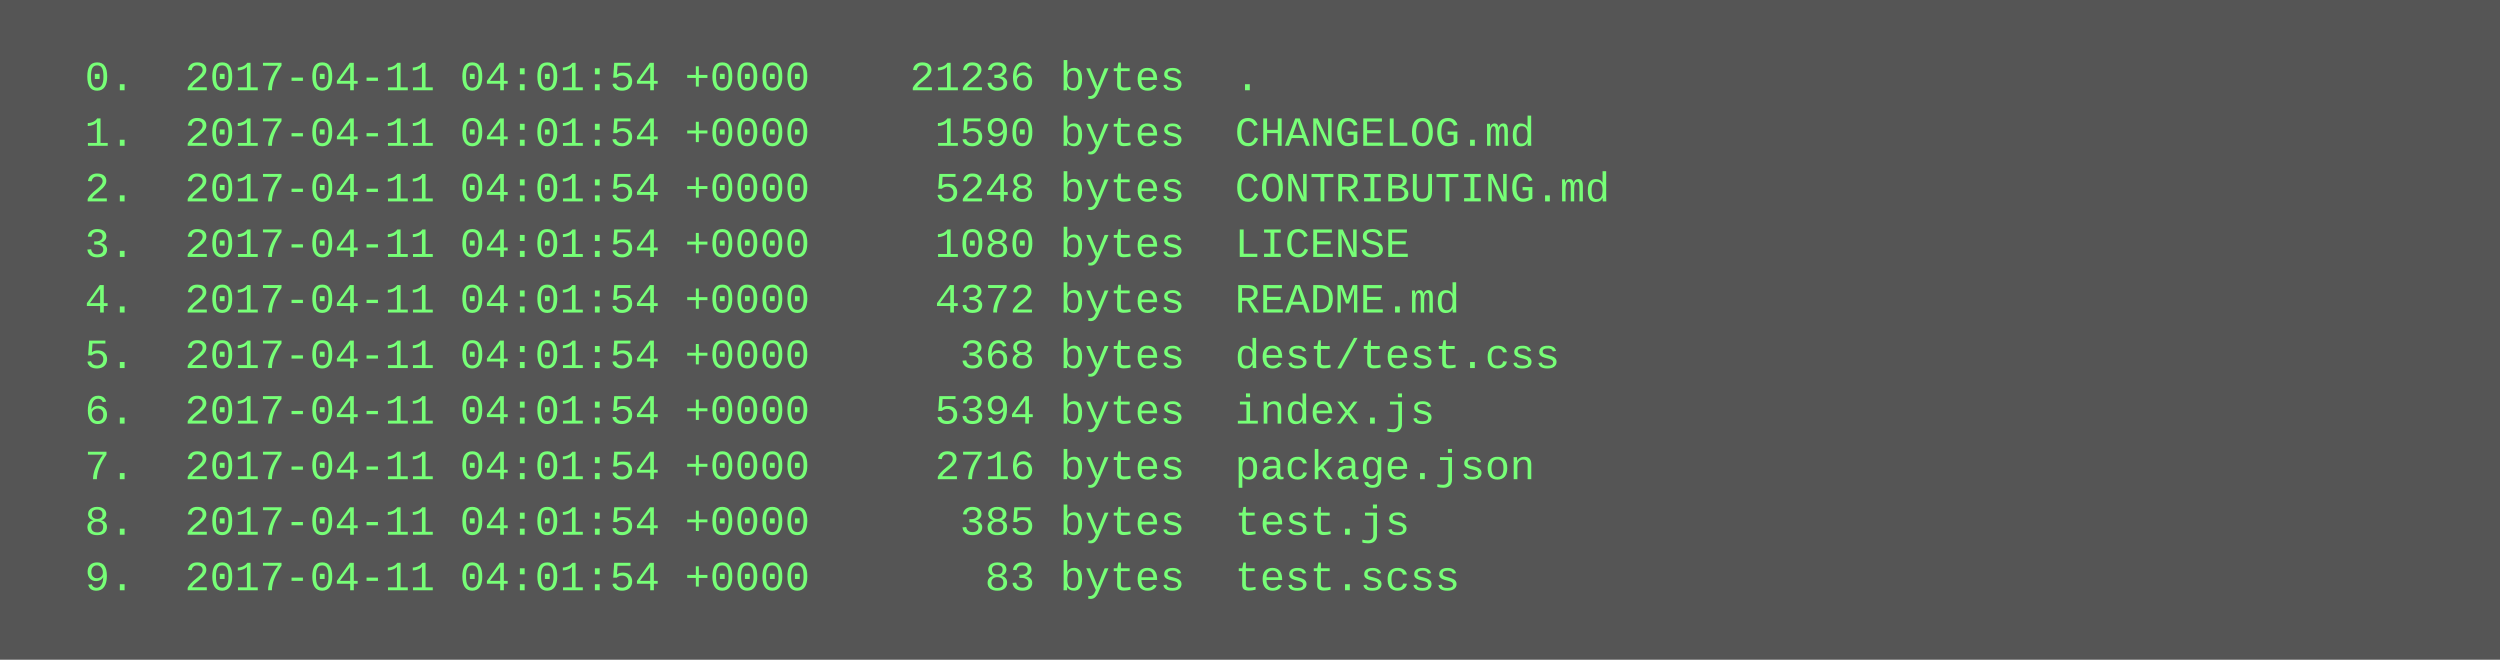
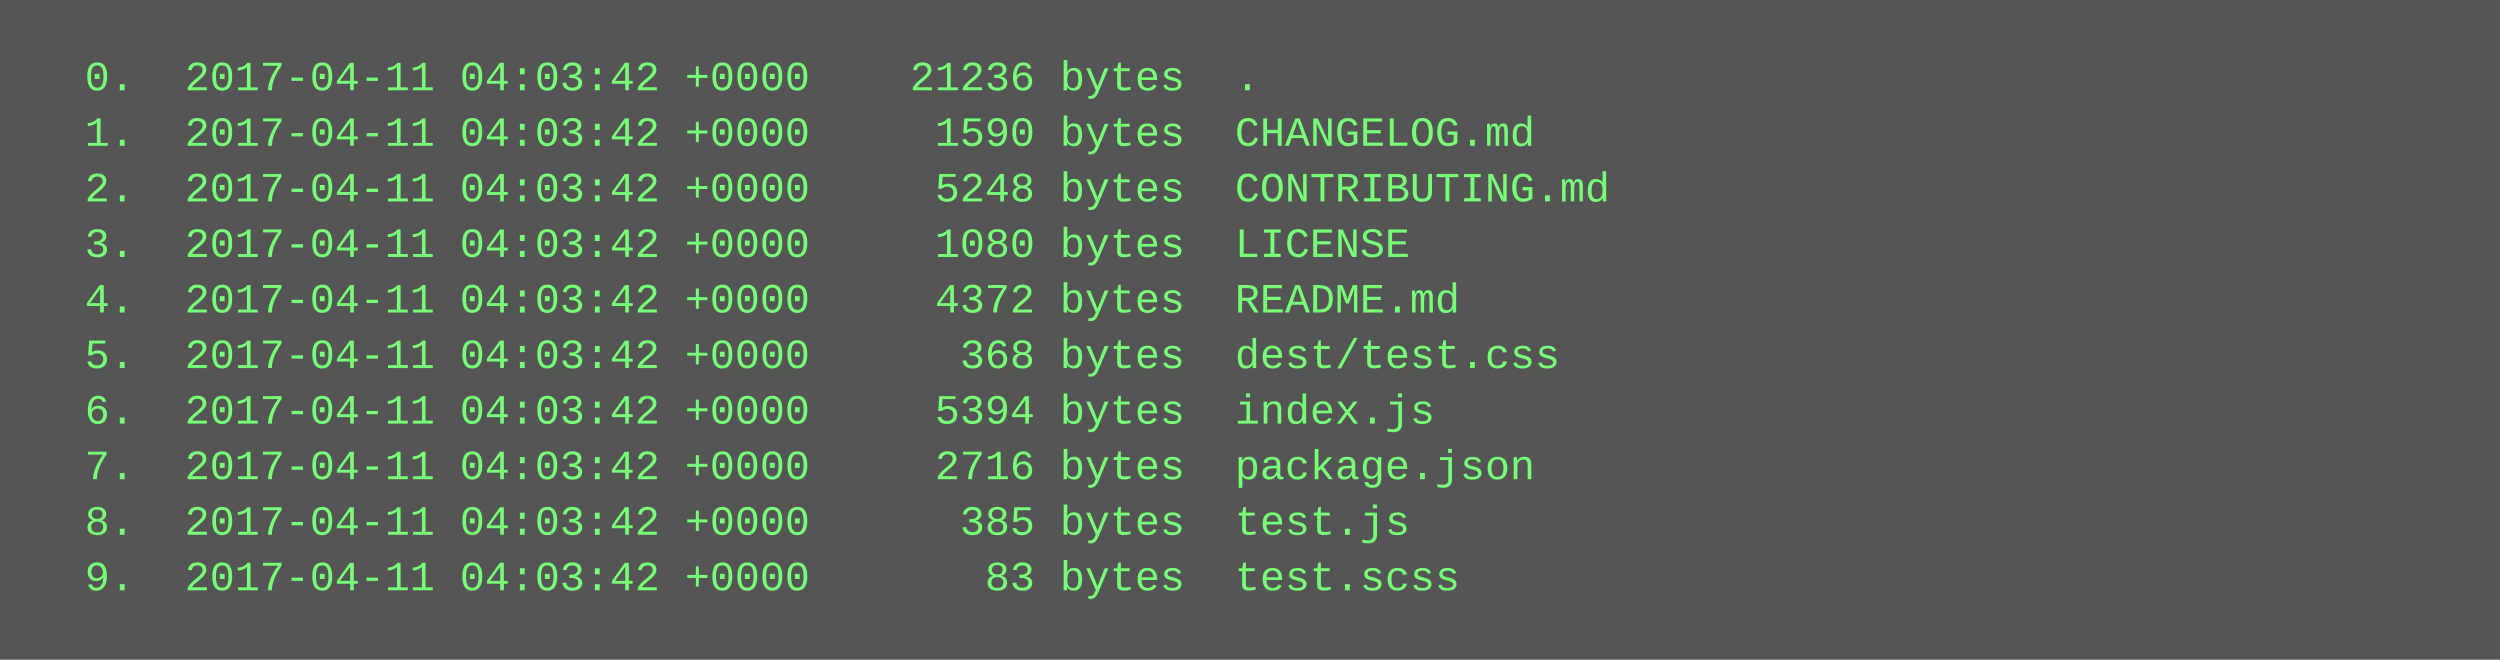
<svg xmlns="http://www.w3.org/2000/svg" height="190" width="720">
  <rect height="190" fill="#555" width="720" />
  <text fill="#7f7" font-family="Courier New" font-size="12" xml:space="preserve">
-     <tspan x="10" y="26">  0.  2017-04-11 04:01:54 +0000    21236 bytes  .</tspan>
-     <tspan x="10" y="42">  1.  2017-04-11 04:01:54 +0000     1590 bytes  CHANGELOG.md</tspan>
-     <tspan x="10" y="58">  2.  2017-04-11 04:01:54 +0000     5248 bytes  CONTRIBUTING.md</tspan>
-     <tspan x="10" y="74">  3.  2017-04-11 04:01:54 +0000     1080 bytes  LICENSE</tspan>
-     <tspan x="10" y="90">  4.  2017-04-11 04:01:54 +0000     4372 bytes  README.md</tspan>
-     <tspan x="10" y="106">  5.  2017-04-11 04:01:54 +0000      368 bytes  dest/test.css</tspan>
-     <tspan x="10" y="122">  6.  2017-04-11 04:01:54 +0000     5394 bytes  index.js</tspan>
-     <tspan x="10" y="138">  7.  2017-04-11 04:01:54 +0000     2716 bytes  package.json</tspan>
-     <tspan x="10" y="154">  8.  2017-04-11 04:01:54 +0000      385 bytes  test.js</tspan>
-     <tspan x="10" y="170">  9.  2017-04-11 04:01:54 +0000       83 bytes  test.scss</tspan>
+     <tspan x="10" y="26">  0.  2017-04-11 04:03:42 +0000    21236 bytes  .</tspan>
+     <tspan x="10" y="42">  1.  2017-04-11 04:03:42 +0000     1590 bytes  CHANGELOG.md</tspan>
+     <tspan x="10" y="58">  2.  2017-04-11 04:03:42 +0000     5248 bytes  CONTRIBUTING.md</tspan>
+     <tspan x="10" y="74">  3.  2017-04-11 04:03:42 +0000     1080 bytes  LICENSE</tspan>
+     <tspan x="10" y="90">  4.  2017-04-11 04:03:42 +0000     4372 bytes  README.md</tspan>
+     <tspan x="10" y="106">  5.  2017-04-11 04:03:42 +0000      368 bytes  dest/test.css</tspan>
+     <tspan x="10" y="122">  6.  2017-04-11 04:03:42 +0000     5394 bytes  index.js</tspan>
+     <tspan x="10" y="138">  7.  2017-04-11 04:03:42 +0000     2716 bytes  package.json</tspan>
+     <tspan x="10" y="154">  8.  2017-04-11 04:03:42 +0000      385 bytes  test.js</tspan>
+     <tspan x="10" y="170">  9.  2017-04-11 04:03:42 +0000       83 bytes  test.scss</tspan>
  </text>
</svg>
